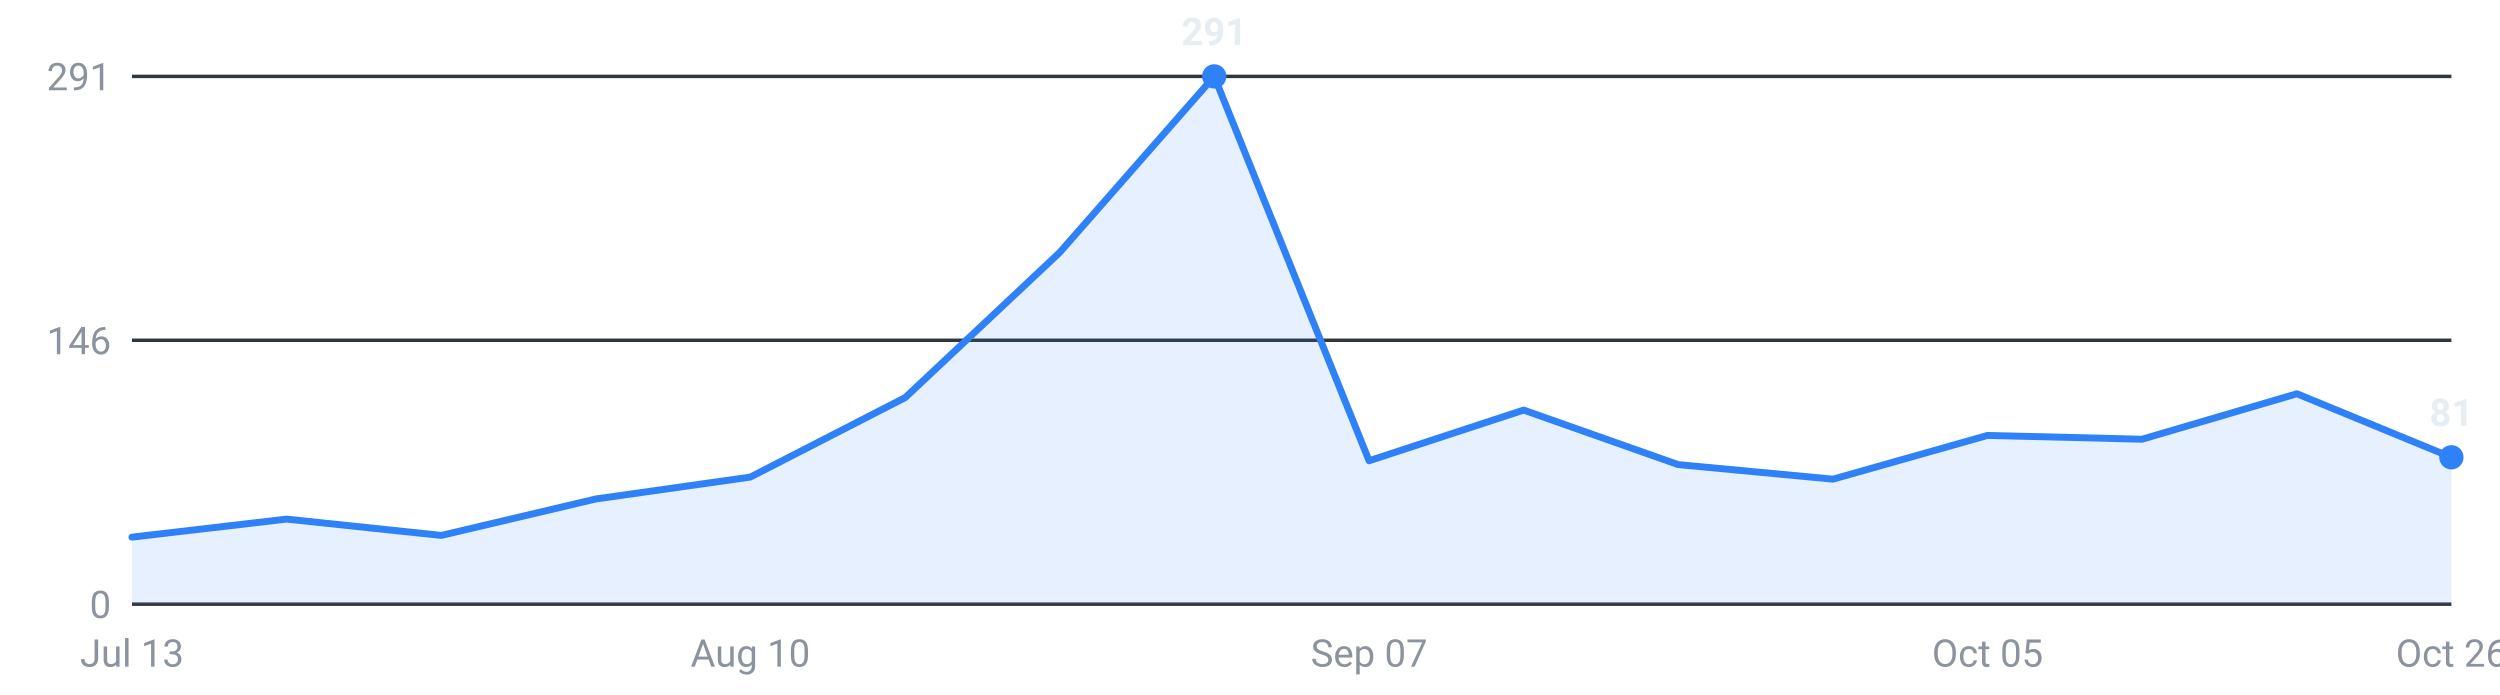
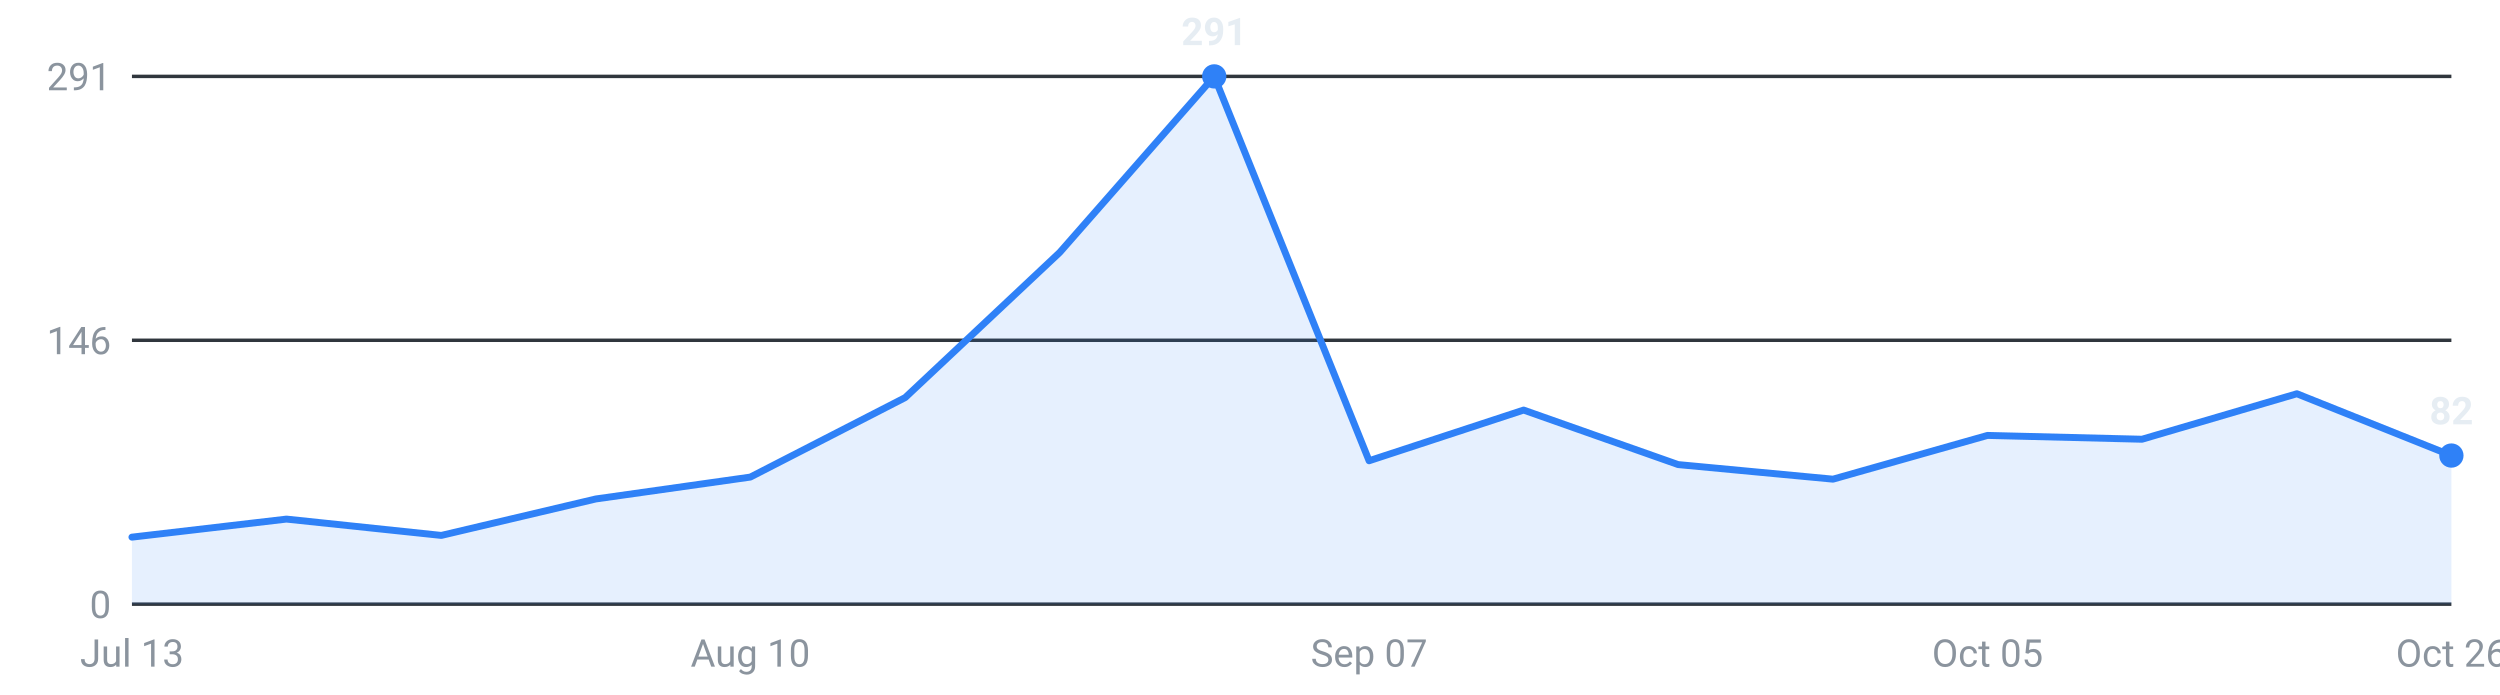
<svg xmlns="http://www.w3.org/2000/svg" viewBox="0 0 720 200" width="720" height="200" role="img" aria-label="Internships posted per week, last 16 weeks">
  <g font-family="-apple-system,Segoe UI,Roboto,sans-serif" font-size="11">
    <line x1="38" y1="174.0" x2="706" y2="174.0" stroke="#30363d" stroke-width="1" />
    <text x="32" y="178.0" text-anchor="end" fill="#8b949e">0</text>
    <line x1="38" y1="98.0" x2="706" y2="98.0" stroke="#30363d" stroke-width="1" />
    <text x="32" y="102.0" text-anchor="end" fill="#8b949e">146</text>
    <line x1="38" y1="22.0" x2="706" y2="22.0" stroke="#30363d" stroke-width="1" />
    <text x="32" y="26.0" text-anchor="end" fill="#8b949e">291</text>
-     <path d="M38.0,174 L38.0,154.7 L82.5,149.5 L127.1,154.2 L171.6,143.7 L216.1,137.4 L260.7,114.5 L305.2,72.7 L349.7,22.0 L394.3,132.7 L438.8,118.1 L483.3,133.8 L527.9,138.0 L572.4,125.4 L616.9,126.5 L661.5,113.4 L706.0,131.7 L706.0,174 Z" fill="#2f81f7" fill-opacity="0.12" />
-     <polyline points="38.0,154.7 82.5,149.5 127.1,154.2 171.6,143.7 216.1,137.4 260.7,114.5 305.2,72.7 349.7,22.0 394.3,132.7 438.8,118.1 483.3,133.8 527.9,138.0 572.4,125.4 616.9,126.5 661.5,113.4 706.0,131.7" fill="none" stroke="#2f81f7" stroke-width="2" stroke-linejoin="round" stroke-linecap="round" />
-     <circle cx="706.0" cy="131.7" r="3.5" fill="#2f81f7" />
-     <text x="706.0" y="122.7" text-anchor="middle" fill="#e6edf3" font-weight="600">81</text>
+     <path d="M38.0,174 L38.0,154.7 L82.5,149.5 L127.1,154.2 L171.6,143.7 L216.1,137.4 L260.7,114.5 L305.2,72.7 L349.7,22.0 L394.3,132.7 L438.8,118.1 L483.3,133.8 L527.9,138.0 L572.4,125.4 L616.9,126.5 L661.5,113.4 L706.0,131.2 L706.0,174 Z" fill="#2f81f7" fill-opacity="0.12" />
+     <polyline points="38.0,154.7 82.5,149.5 127.1,154.2 171.6,143.7 216.1,137.4 260.7,114.5 305.2,72.7 349.7,22.0 394.3,132.7 438.8,118.1 483.3,133.8 527.9,138.0 572.4,125.4 616.9,126.5 661.5,113.4 706.0,131.2" fill="none" stroke="#2f81f7" stroke-width="2" stroke-linejoin="round" stroke-linecap="round" />
+     <circle cx="706.0" cy="131.2" r="3.5" fill="#2f81f7" />
+     <text x="706.0" y="122.2" text-anchor="middle" fill="#e6edf3" font-weight="600">82</text>
    <circle cx="349.7" cy="22.0" r="3.5" fill="#2f81f7" />
    <text x="349.7" y="13.0" text-anchor="middle" fill="#e6edf3" font-weight="600">291</text>
    <text x="38.0" y="192" text-anchor="middle" fill="#8b949e">Jul 13</text>
    <text x="216.1" y="192" text-anchor="middle" fill="#8b949e">Aug 10</text>
    <text x="394.3" y="192" text-anchor="middle" fill="#8b949e">Sep 07</text>
    <text x="572.4" y="192" text-anchor="middle" fill="#8b949e">Oct 05</text>
    <text x="706.0" y="192" text-anchor="middle" fill="#8b949e">Oct 26</text>
  </g>
</svg>
